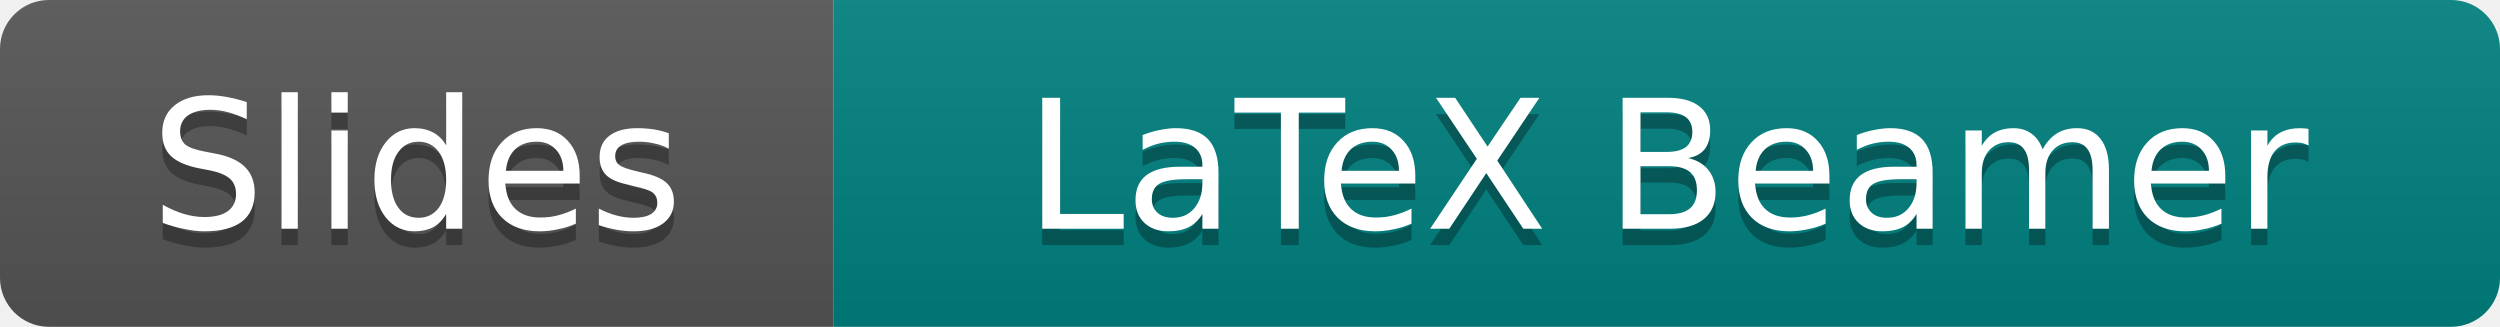
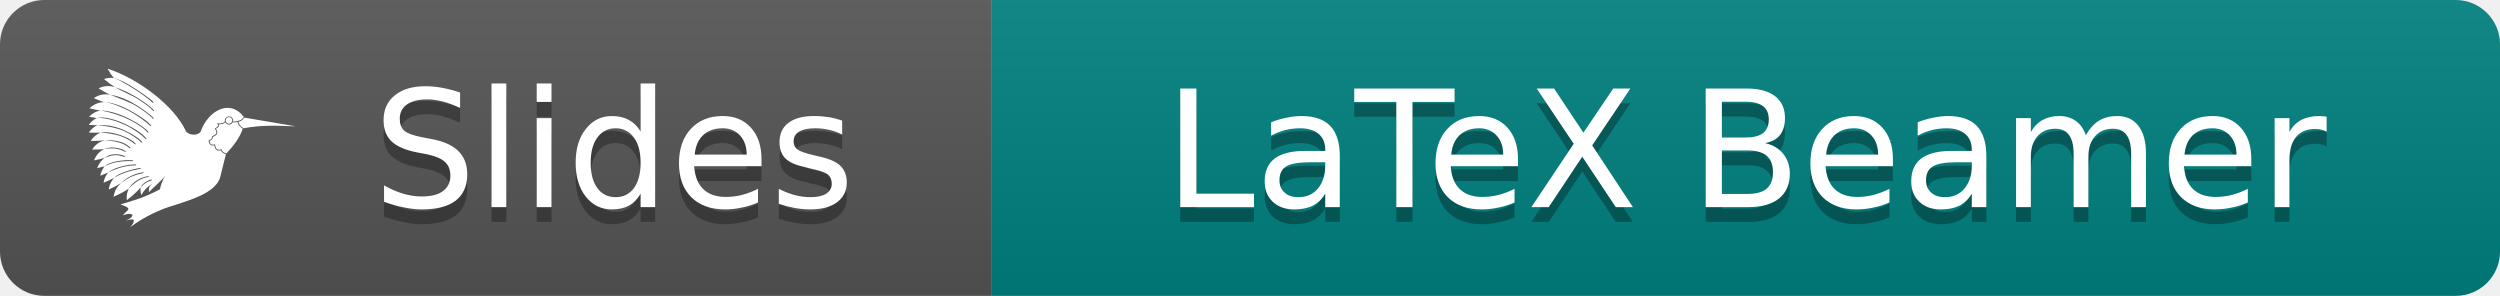
- <svg xmlns="http://www.w3.org/2000/svg" width="153" height="20" role="img" aria-label="Slides: LaTeX Beamer">
+ <svg xmlns="http://www.w3.org/2000/svg" width="169" height="20" role="img" aria-label="Slides: LaTeX Beamer">
  <linearGradient id="s" x2="0" y2="100%">
    <stop offset="0" stop-color="#bbb" stop-opacity=".1" />
    <stop offset="1" stop-opacity=".1" />
  </linearGradient>
  <clipPath id="r">
-     <rect width="153" height="20" rx="3" fill="#fff" />
+     <rect width="169" height="20" rx="3" fill="#fff" />
  </clipPath>
  <g clip-path="url(#r)">
-     <rect width="51" height="20" fill="#555" />
-     <rect x="51" width="102" height="20" fill="#008080" />
-     <rect width="153" height="20" fill="url(#s)" />
+     <rect width="67" height="20" fill="#555" />
+     <rect x="67" width="102" height="20" fill="#008080" />
+     <rect width="169" height="20" fill="url(#s)" />
+   </g>
+   <g transform="translate(6,3) scale(0.5833)" fill="#fff">
+     <path d="M2.176 2.814c.233.42.476.78.73 1.09.247-.013 1.132.456 1.312.523.508.282 1.063.63 1.567.966.505.337.96.662 1.272.9.156.12.278.218.352.286a.483.483 0 01.078.082.08.08 0 01.01.021.06.06 0 01-.004.047.057.057 0 01-.04.03.077.077 0 01-.028 0c-.057 0-.203-.163-.497-.415a23.474 23.474 0 00-2.759-1.827c-.504-.28-.956-.542-1.264-.613a2.322 2.322 0 00-.36-.025 2.706 2.706 0 00-.788.133c.494.414.91.716 1.28.949-.57-.182-1.182-.21-1.902.133.526.329.967.567 1.354.745 1.103.156 2.258.696 3.224 1.309.483.307.904.615 1.219.867.157.125.29.237.39.328.098.091.174.154.197.21.03.073-.019.104-.084.058-.032-.022-.088-.102-.184-.191a7.35 7.35 0 00-.384-.327c-.312-.25-.729-.552-1.209-.857-.893-.562-2.232-1.013-3.173-1.397-.602-.11-1.225-.06-1.906.39.449.2.837.349 1.182.463.812 0 1.892.365 2.935.922 1.042.556 2.04 1.214 2.523 1.774.066.077-.016.126-.074.07-.52-.495-1.463-1.204-2.498-1.756-.639-.337-2.153-1.01-2.886-1.01l.004.002c-.567.02-1.13.195-1.679.716.477.118.885.196 1.244.249-.44.088-.87.3-1.289.722.324.07.616.122.882.162-.328.159-.639.404-.923.78.373.03.703.042 1 .044-.36.166-.696.43-.996.85.533.027.98.025 1.364.003-.422.172-.812.464-1.145.968.662.01 1.188-.022 1.628-.076l-.006.002c.99-.073 2.297.127 2.962.847.052.057-.024.118-.072.074-.648-.58-1.493-.827-2.89-.921h-.002c-.543.149-1.046.446-1.46 1.074.536.008.982-.013 1.366-.05-.469.257-.873.644-1.139 1.306.483-.092.888-.19 1.237-.292-.363.265-.668.636-.873 1.194.324-.072.612-.146.871-.221a2.519 2.519 0 00-.513 1.095c.352-.13.655-.254.926-.377-.257.3-.453.681-.55 1.19.495-.199.899-.388 1.238-.568-.31.333-.543.76-.635 1.356a11.816 11.816 0 001.442-.744c-.433.362-.764.843-.879 1.587.788-.348 1.339-.663 1.767-.955-.184.372-.282.806-.235 1.348.762-.584 1.243-1.056 1.602-1.473-.024.269-.003.56.077.884.546-.939 1.089-1.212 1.65-1.526-.895.451-.762.79-.762 1.184.683-.72 1.635-1.482 1.927-1.96-.39.585-.547 1.14-.65 1.63-1.993 1.054-3.207 1.329-4.568 1.75.528.194 1.093.383.859.652l-.624.622c.399-.124.805-.3 1.158-.059-.035.327-.447.492-.8.683.621-.224.756-.172.92-.12.081.393-.203.603-.388.862 1.565-1.19 3.606-2.13 5.044-2.522 2.022-.681 4.63-1.389 5.339-3.115l.712-2.847-.004.004c-.111-.034-.246-.063-.35-.133a.651.651 0 01-.235-.297c-.252.065-.44.03-.56-.088-.117-.117-.167-.296-.203-.491-.203.041-.362.016-.467-.077-.116-.101-.17-.26-.198-.444l-.008-.039.037-.015a.842.842 0 00.302-.194.257.257 0 00.07-.225l-.006-.037.03-.016c.163-.093.345-.169.428-.28a.274.274 0 00.053-.21.88.88 0 00-.155-.357l-.027-.04.04-.027c.118-.09.244-.179.308-.26.032-.04.048-.076.047-.11 0-.033-.015-.07-.064-.117l-.098-.094.135.006c.213.01.395-.007.538-.053a.504.504 0 00.274-.197c-.007-.033-.02-.063-.02-.098a.484.484 0 01.967 0c0 .044-.015.084-.026.125.177.014.347.01.507-.06l.002.001.035-.013c.236-.085.334.045.72-.456-1.69-2.19-4.157-.635-4.977 1.622-.21.576-1.405.578-1.751 0-1.37-2.95-5.53-6.068-9.07-7.218zm.86 2.145c.906.293 1.913.782 2.77 1.328.43.273.813.543 1.114.779.301.236.566.473.62.575.054.102 0 .14-.082.06-.081-.078-.303-.32-.6-.553-.298-.234-.68-.505-1.106-.777-.775-.49-1.982-.958-2.716-1.412zm-1.7 2.7c1.116.014 2.35.447 3.434.997.541.275 1.023.567 1.395.83.372.263.672.524.734.657.061.134-.02.13-.087.055a4.401 4.401 0 00-.704-.626 11.47 11.47 0 00-1.385-.826C3.76 8.264 2.439 7.82 1.336 7.66zm14.916.772a.381.381 0 100 .762.381.381 0 000-.762zM1.7 8.478c.822.072 1.72.368 2.534.75 1.086.509 2.035 1.158 2.434 1.667.035.045-.014.131-.08.062-.428-.44-1.322-1.131-2.397-1.635-.913-.421-2.282-.87-3.262-.78.251-.03.497-.088.771-.064zm16.339.01c-.366.475-.53.423-.703.464.094.43.35.586.585.77l-.06.012c2.315-.447 4.186-.286 6.139-.236l-5.961-1.01zm-.178 1.246h-.002l-.004.016.006-.016zm-.625-.757c-.183.074-.373.076-.563.059a.477.477 0 01-.42.26.483.483 0 01-.435-.278.609.609 0 01-.274.188c-.139.045-.308.057-.493.055.02.035.054.068.055.104a.273.273 0 01-.069.174c-.073.092-.189.17-.295.248.087.141.137.26.149.362a.39.39 0 01-.07.284c-.106.14-.288.21-.439.293a.374.374 0 01-.09.268.89.89 0 01-.297.198c.027.156.074.283.154.354.086.076.211.103.425.047l.055-.014.01.055c.033.207.088.385.187.483.1.099.244.135.503.055l.049-.015.016.048c.05.142.12.223.209.282.087.06.247.112.358.147.798-.869 1.525-1.772 1.884-2.86-.225-.177-.506-.338-.609-.797zm-16.23.386c1.165-.08 2.283.196 3.202.626.92.43 1.658.939 1.974 1.307.075.087-.019.12-.072.072a8.187 8.187 0 00-1.947-1.29c-.904-.414-2.193-.644-3.157-.715zm.864.802c.61.02 1.24.155 1.806.352.756.262 1.421.614 1.747.98.045.05-.007.127-.074.069-.349-.304-.961-.693-1.706-.951-.574-.195-1.613-.369-2.268-.397.197-.022.292-.06.495-.053zm1.05 1.788c.423.034.886.133 1.341.407.043.026.049.136-.049.09-.856-.402-1.326-.49-2.457-.31.386-.128.74-.221 1.164-.187zm-.04.788c.4-.035.784-.002 1.297.204.044.018.08.126-.033.094-.857-.243-1.167-.328-2.287.104.28-.229.622-.366 1.023-.402zm1.285.687c.317-.023.635-.026.934.006.052.006.055.105-.006.102a7.87 7.87 0 00-1.837.115c-.243.046-.423.043-1.405.458.287-.233.794-.452 1.385-.56a8.91 8.91 0 01.93-.12zm1.28.49c.099.003.062.104.006.103-.728-.01-1.304.132-1.875.295a9.78 9.78 0 00-1.318.525c.283-.23.713-.457 1.291-.622.579-.166 1.248-.326 1.896-.302zm.528.398c.036-.005.105.084.018.1-.73.137-1.244.267-1.794.454-.216.074-.58.207-1.243.587.26-.269.656-.492 1.213-.68.558-.19 1.196-.37 1.806-.46zm.311.507c.075-.012.097.087.02.102-1.217.241-1.76.556-2.54 1.144.504-.523 1.297-1.051 2.52-1.246zm.595.448c.087-.013.11.087.021.1-.872.13-1.477.553-2.255 1.33.295-.493 1.004-1.24 2.234-1.43zm.372.39c.046-.006.114.073.023.1a2.634 2.634 0 00-.669.3c-.182.118-.3.2-.597.507.111-.245.296-.434.542-.59.247-.157.509-.293.7-.317z" />
  </g>
  <g fill="#fff" text-anchor="middle" font-family="Verdana,Geneva,DejaVu Sans,sans-serif" font-size="11">
-     <text x="25.5" y="15" fill="#010101" fill-opacity=".3">Slides</text>
-     <text x="25.5" y="14">Slides</text>
-     <text x="102.0" y="15" fill="#010101" fill-opacity=".3">LaTeX Beamer</text>
-     <text x="102.0" y="14">LaTeX Beamer</text>
+     <text x="41.5" y="15" fill="#010101" fill-opacity=".3">Slides</text>
+     <text x="41.5" y="14">Slides</text>
+     <text x="118.0" y="15" fill="#010101" fill-opacity=".3">LaTeX Beamer</text>
+     <text x="118.0" y="14">LaTeX Beamer</text>
  </g>
</svg>
